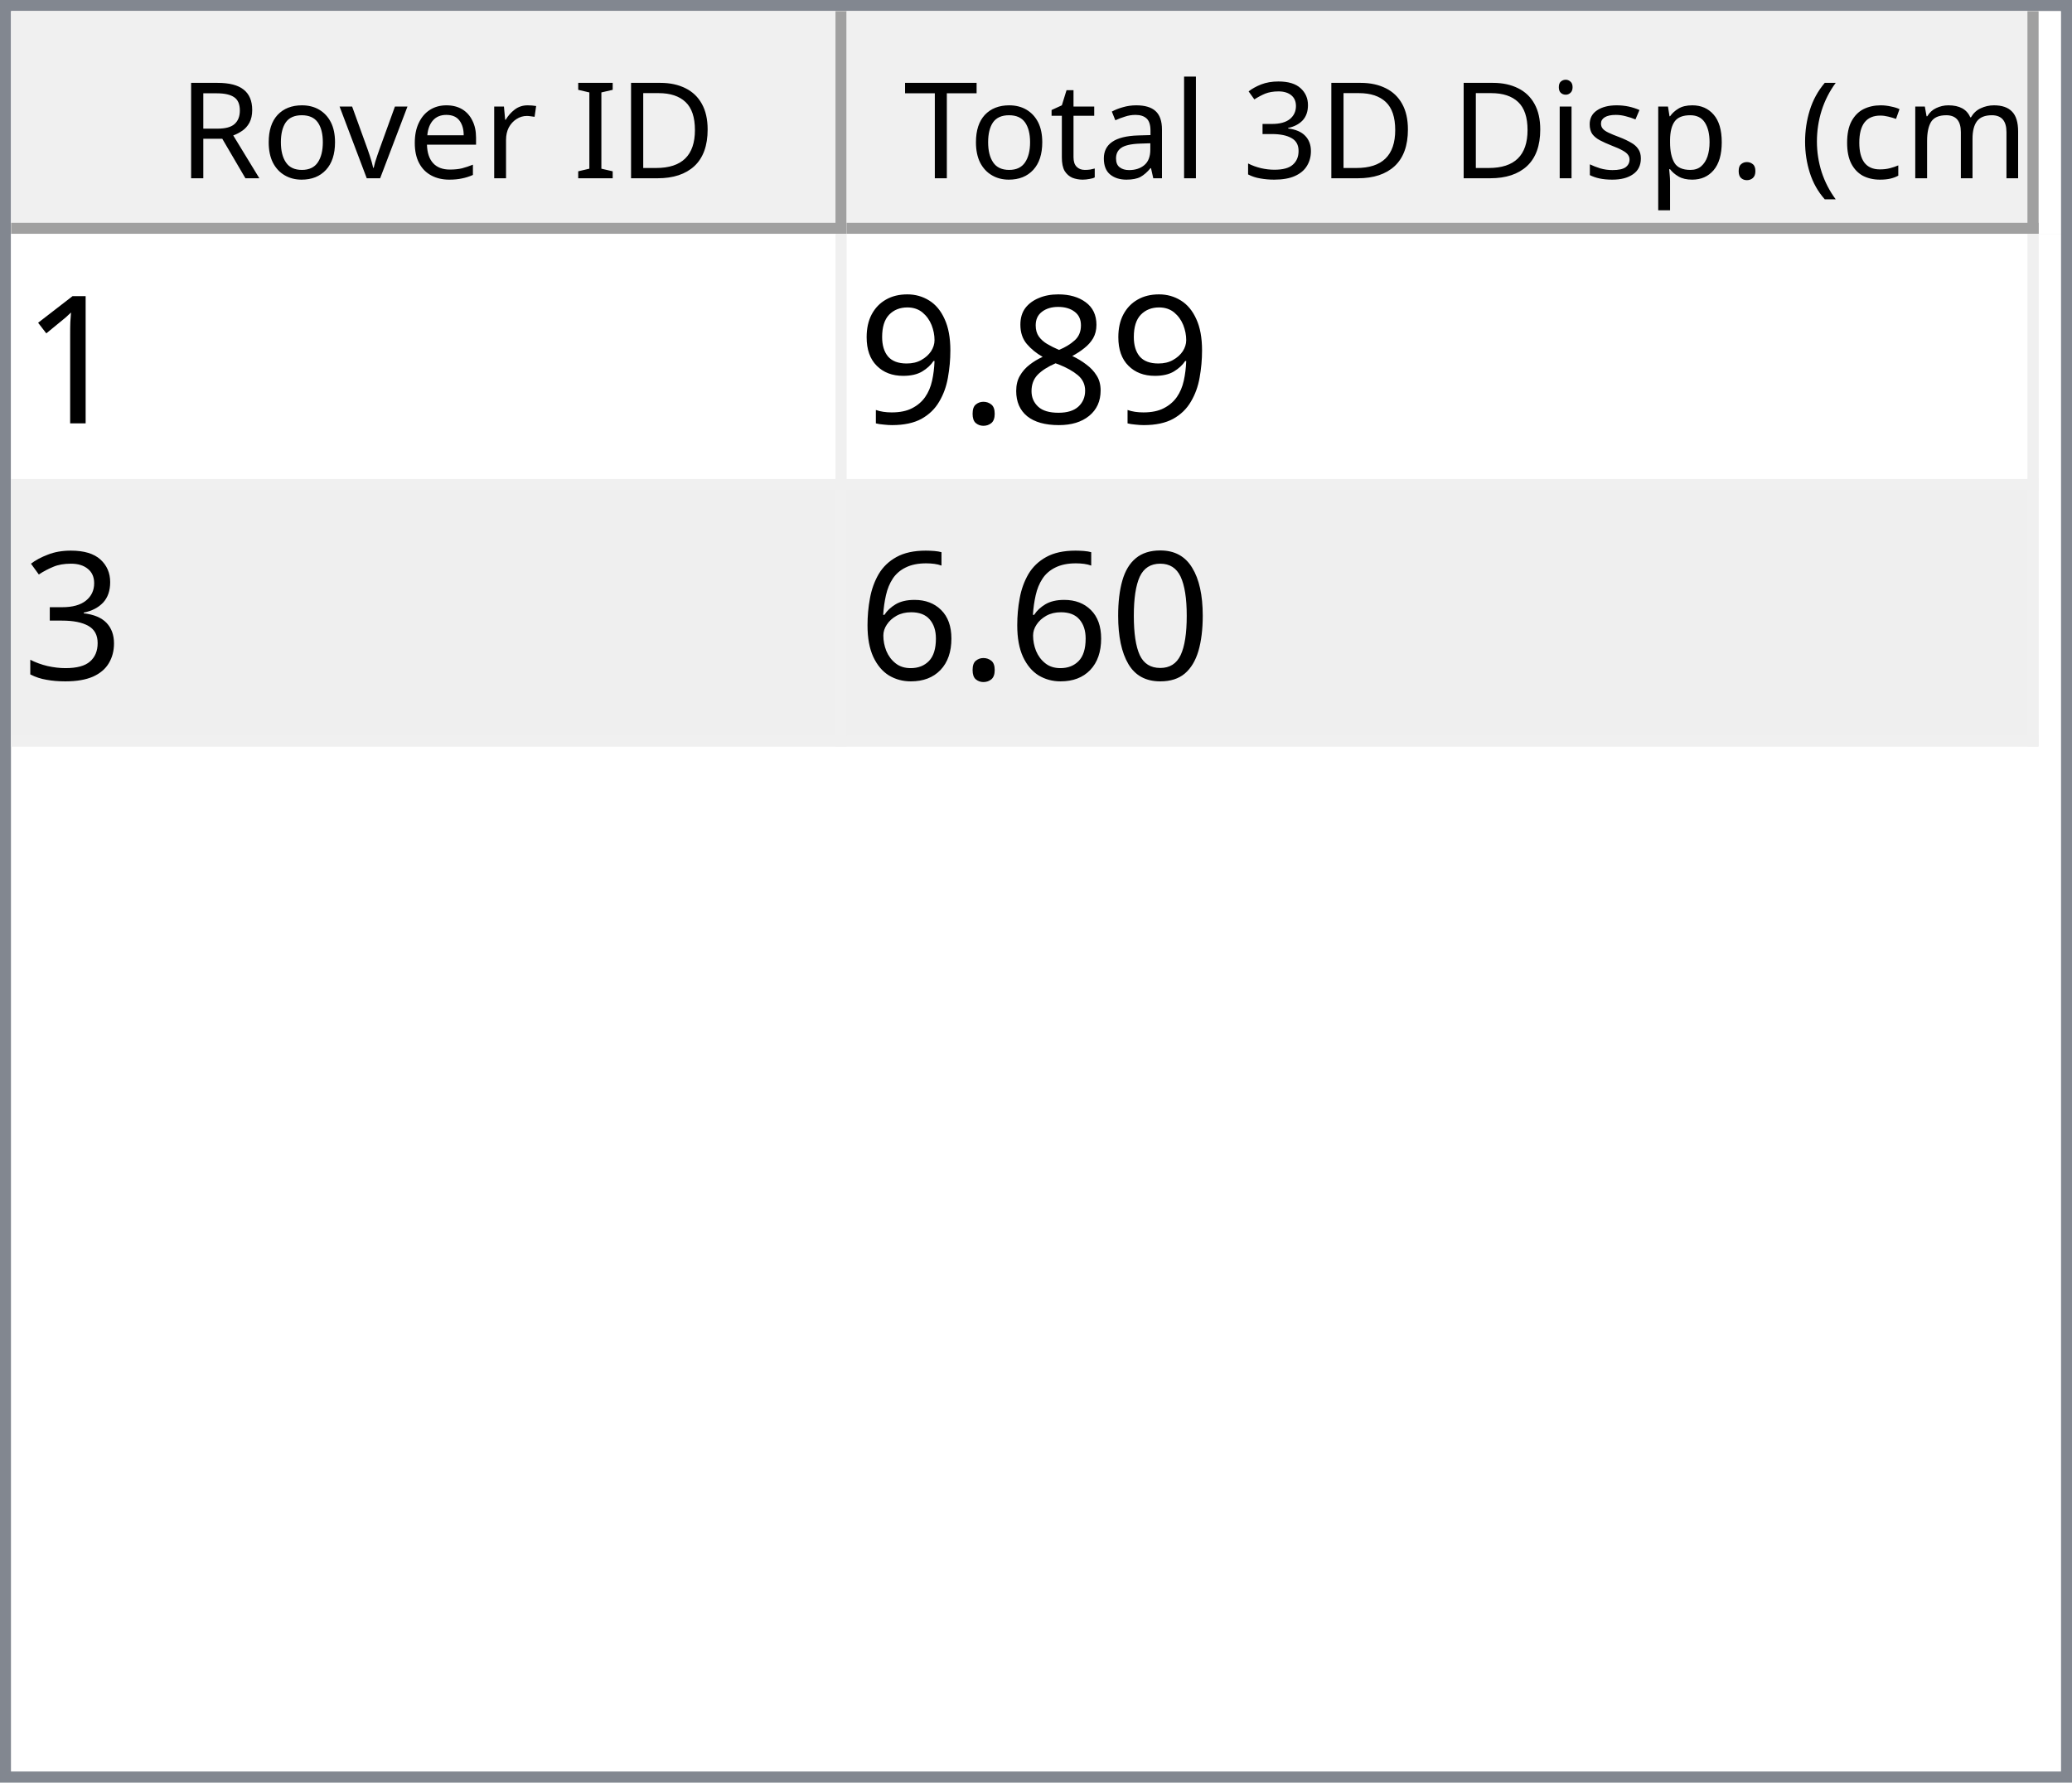
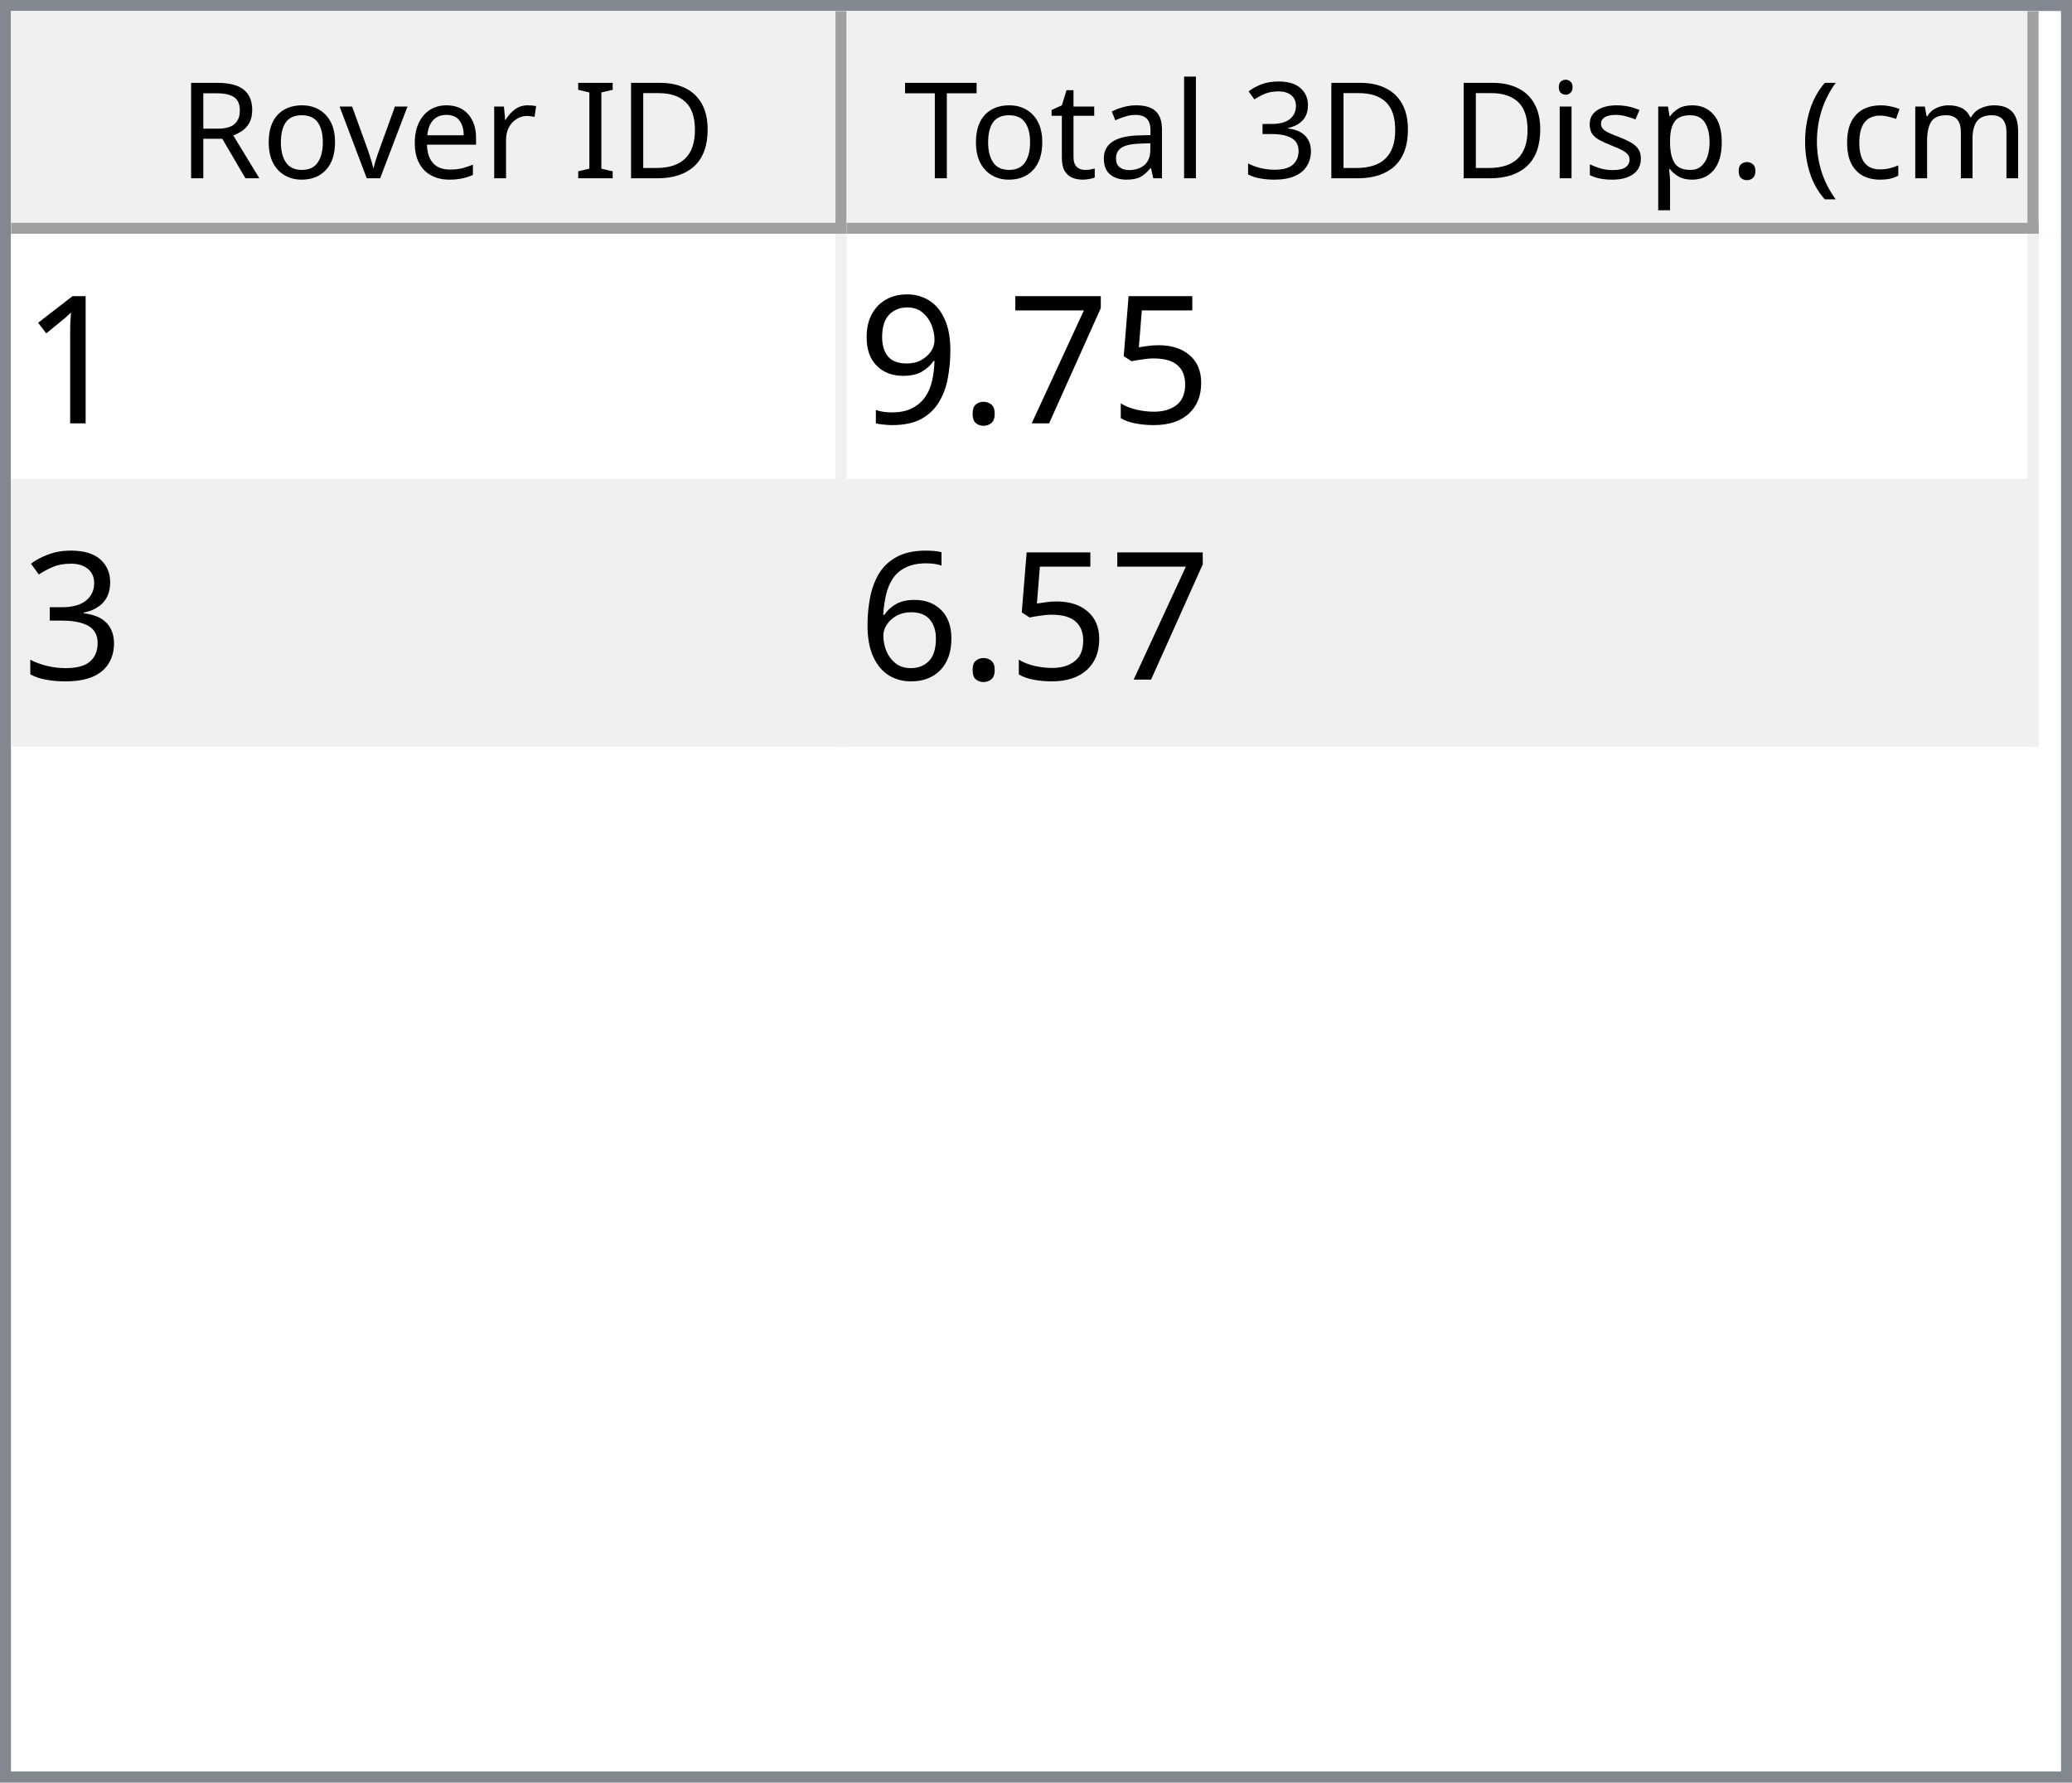
<svg xmlns="http://www.w3.org/2000/svg" style="fill-opacity:1; color-rendering:auto; color-interpolation:auto; text-rendering:auto; stroke:black; stroke-linecap:square; stroke-miterlimit:10; shape-rendering:auto; stroke-opacity:1; fill:black; stroke-dasharray:none; font-weight:normal; stroke-width:1; font-family:'Dialog'; font-style:normal; stroke-linejoin:miter; font-size:12px; stroke-dashoffset:0; image-rendering:auto;" width="186" height="160">
  <defs id="genericDefs" />
  <g>
    <defs id="defs1">
      <clipPath clipPathUnits="userSpaceOnUse" id="clipPath1">
        <path d="M0 0 L186 0 L186 160 L0 160 L0 0 Z" />
      </clipPath>
      <clipPath clipPathUnits="userSpaceOnUse" id="clipPath2">
        <path d="M0 0 L0 160 L186 160 L186 0 Z" />
      </clipPath>
      <clipPath clipPathUnits="userSpaceOnUse" id="clipPath3">
        <path d="M0 0 L0 20 L184 20 L184 0 Z" />
      </clipPath>
      <clipPath clipPathUnits="userSpaceOnUse" id="clipPath4">
        <path d="M0 0 L0 20 L75 20 L75 0 Z" />
      </clipPath>
      <clipPath clipPathUnits="userSpaceOnUse" id="clipPath5">
        <path d="M1 1 L1 19 L74 19 L74 1 Z" />
      </clipPath>
      <clipPath clipPathUnits="userSpaceOnUse" id="clipPath6">
        <path d="M0 0 L0 18 L73 18 L73 0 Z" />
      </clipPath>
      <clipPath clipPathUnits="userSpaceOnUse" id="clipPath7">
        <path d="M-0.5 -0.5 L-0.5 19.5 L74.5 19.5 L74.5 -0.5 Z" />
      </clipPath>
      <clipPath clipPathUnits="userSpaceOnUse" id="clipPath8">
        <path d="M0 0 L0 20 L107 20 L107 0 Z" />
      </clipPath>
      <clipPath clipPathUnits="userSpaceOnUse" id="clipPath9">
        <path d="M1 1 L1 19 L106 19 L106 1 Z" />
      </clipPath>
      <clipPath clipPathUnits="userSpaceOnUse" id="clipPath10">
        <path d="M0 0 L0 18 L105 18 L105 0 Z" />
      </clipPath>
      <clipPath clipPathUnits="userSpaceOnUse" id="clipPath11">
        <path d="M-0.5 -0.5 L-0.5 19.5 L106.5 19.5 L106.5 -0.5 Z" />
      </clipPath>
      <clipPath clipPathUnits="userSpaceOnUse" id="clipPath12">
        <path d="M0 0 L0 138 L184 138 L184 0 Z" />
      </clipPath>
      <clipPath clipPathUnits="userSpaceOnUse" id="clipPath13">
        <path d="M0 0 L0 46 L182 46 L182 0 Z" />
      </clipPath>
      <clipPath clipPathUnits="userSpaceOnUse" id="clipPath14">
        <path d="M-0.5 -0.5 L-0.5 45.5 L181.5 45.5 L181.5 -0.5 Z" />
      </clipPath>
      <clipPath clipPathUnits="userSpaceOnUse" id="clipPath15">
        <path d="M0 0 L0 22 L74 22 L74 0 Z" />
      </clipPath>
      <clipPath clipPathUnits="userSpaceOnUse" id="clipPath16">
        <path d="M0 0 L0 22 L106 22 L106 0 Z" />
      </clipPath>
      <font horiz-adv-x="64.551" id="font1">
        <font-face ascent="107.91" descent="25.098" units-per-em="100" style="font-style:normal; font-family:Segoe UI; font-weight:normal;" />
        <missing-glyph horiz-adv-x="64.551" d="M8.109 0 L8.109 68.266 L56.453 68.266 L56.453 0 L8.109 0 ZM15.328 7.234 L49.219 7.234 L49.219 61.031 L15.328 61.031 L15.328 7.234 Z" />
        <glyph unicode="D" horiz-adv-x="70.117" d="M9.188 0 L9.188 70.016 L28.516 70.016 Q65.531 70.016 65.531 35.891 Q65.531 19.672 55.25 9.836 Q44.969 0 27.734 0 L9.188 0 ZM17.391 62.594 L17.391 7.422 L27.828 7.422 Q41.609 7.422 49.273 14.797 Q56.938 22.172 56.938 35.688 Q56.938 62.594 28.328 62.594 L17.391 62.594 Z" />
        <glyph unicode="I" horiz-adv-x="26.611" d="M17.391 0 L9.188 0 L9.188 70.016 L17.391 70.016 L17.391 0 Z" />
        <glyph unicode=" " horiz-adv-x="27.393" d="" />
        <glyph unicode="r" horiz-adv-x="34.766" d="M34.188 41.891 Q32.078 43.5 28.125 43.5 Q23 43.5 19.555 38.672 Q16.109 33.844 16.109 25.484 L16.109 0 L8.109 0 L8.109 50 L16.109 50 L16.109 39.703 L16.312 39.703 Q18.016 44.969 21.531 47.922 Q25.047 50.875 29.391 50.875 Q32.516 50.875 34.188 50.203 L34.188 41.891 Z" />
        <glyph unicode="e" horiz-adv-x="52.295" d="M48.297 23 L12.984 23 Q13.188 14.656 17.484 10.109 Q21.781 5.562 29.297 5.562 Q37.75 5.562 44.828 11.141 L44.828 3.609 Q38.234 -1.172 27.391 -1.172 Q16.797 -1.172 10.742 5.641 Q4.688 12.453 4.688 24.812 Q4.688 36.469 11.305 43.82 Q17.922 51.172 27.734 51.172 Q37.547 51.172 42.922 44.828 Q48.297 38.484 48.297 27.203 L48.297 23 ZM40.094 29.781 Q40.047 36.719 36.75 40.578 Q33.453 44.438 27.594 44.438 Q21.922 44.438 17.969 40.383 Q14.016 36.328 13.094 29.781 L40.094 29.781 Z" />
        <glyph unicode="v" horiz-adv-x="47.9" d="M47.406 50 L27.484 0 L19.625 0 L0.688 50 L9.469 50 L22.172 13.672 Q23.578 9.672 23.922 6.688 L24.125 6.688 Q24.609 10.453 25.688 13.484 L38.969 50 L47.406 50 Z" />
        <glyph unicode="o" horiz-adv-x="58.594" d="M29 -1.172 Q17.922 -1.172 11.305 5.836 Q4.688 12.844 4.688 24.422 Q4.688 37.016 11.57 44.094 Q18.453 51.172 30.172 51.172 Q41.359 51.172 47.633 44.289 Q53.906 37.406 53.906 25.203 Q53.906 13.234 47.141 6.031 Q40.375 -1.172 29 -1.172 ZM29.594 44.438 Q21.875 44.438 17.383 39.188 Q12.891 33.938 12.891 24.703 Q12.891 15.828 17.43 10.695 Q21.969 5.562 29.594 5.562 Q37.359 5.562 41.531 10.594 Q45.703 15.625 45.703 24.906 Q45.703 34.281 41.531 39.359 Q37.359 44.438 29.594 44.438 Z" />
        <glyph unicode="R" horiz-adv-x="59.814" d="M59.375 0 L49.609 0 L37.891 19.625 Q36.281 22.359 34.766 24.289 Q33.25 26.219 31.664 27.438 Q30.078 28.656 28.25 29.219 Q26.422 29.781 24.125 29.781 L17.391 29.781 L17.391 0 L9.188 0 L9.188 70.016 L30.078 70.016 Q34.672 70.016 38.555 68.867 Q42.438 67.719 45.289 65.375 Q48.141 63.031 49.758 59.547 Q51.375 56.062 51.375 51.375 Q51.375 47.703 50.273 44.656 Q49.172 41.609 47.148 39.211 Q45.125 36.812 42.266 35.133 Q39.406 33.453 35.844 32.516 L35.844 32.328 Q37.594 31.547 38.891 30.547 Q40.188 29.547 41.359 28.18 Q42.531 26.812 43.68 25.078 Q44.828 23.344 46.234 21.047 L59.375 0 ZM17.391 62.594 L17.391 37.203 L28.516 37.203 Q31.594 37.203 34.203 38.133 Q36.812 39.062 38.719 40.797 Q40.625 42.531 41.703 45.047 Q42.781 47.562 42.781 50.688 Q42.781 56.297 39.141 59.445 Q35.5 62.594 28.609 62.594 L17.391 62.594 Z" />
        <glyph unicode=")" horiz-adv-x="30.176" d="M8.297 -15.922 L1.172 -15.922 Q16.406 2.344 16.406 26.812 Q16.406 51.469 1.078 70.016 L8.297 70.016 Q23.531 52.156 23.531 26.703 Q23.531 1.375 8.297 -15.922 Z" />
        <glyph unicode="m" horiz-adv-x="86.133" d="M79.109 0 L71.094 0 L71.094 28.719 Q71.094 37.016 68.531 40.727 Q65.969 44.438 59.906 44.438 Q54.781 44.438 51.195 39.75 Q47.609 35.062 47.609 28.516 L47.609 0 L39.594 0 L39.594 29.688 Q39.594 44.438 28.219 44.438 Q22.953 44.438 19.531 40.016 Q16.109 35.594 16.109 28.516 L16.109 0 L8.109 0 L8.109 50 L16.109 50 L16.109 42.094 L16.312 42.094 Q21.625 51.172 31.844 51.172 Q36.969 51.172 40.773 48.312 Q44.578 45.453 46 40.828 Q51.562 51.172 62.594 51.172 Q79.109 51.172 79.109 30.812 L79.109 0 Z" />
        <glyph unicode="c" horiz-adv-x="46.191" d="M42.188 2.297 Q36.422 -1.172 28.516 -1.172 Q17.828 -1.172 11.258 5.789 Q4.688 12.75 4.688 23.828 Q4.688 36.188 11.766 43.68 Q18.844 51.172 30.672 51.172 Q37.25 51.172 42.281 48.734 L42.281 40.531 Q36.719 44.438 30.375 44.438 Q22.703 44.438 17.797 38.945 Q12.891 33.453 12.891 24.516 Q12.891 15.719 17.508 10.641 Q22.125 5.562 29.891 5.562 Q36.422 5.562 42.188 9.906 L42.188 2.297 Z" />
        <glyph unicode="(" horiz-adv-x="30.176" d="M29.109 -15.922 L21.969 -15.922 Q6.844 1.375 6.844 26.703 Q6.844 52.156 21.969 70.016 L29.203 70.016 Q13.875 51.469 13.875 26.812 Q13.875 2.344 29.109 -15.922 Z" />
        <glyph unicode="." horiz-adv-x="21.68" d="M10.891 -1.078 Q8.641 -1.078 7.055 0.539 Q5.469 2.156 5.469 4.391 Q5.469 6.641 7.055 8.273 Q8.641 9.906 10.891 9.906 Q13.188 9.906 14.797 8.273 Q16.406 6.641 16.406 4.391 Q16.406 2.156 14.797 0.539 Q13.188 -1.078 10.891 -1.078 Z" />
        <glyph unicode="p" horiz-adv-x="58.789" d="M16.312 7.234 L16.109 7.234 L16.109 -23 L8.109 -23 L8.109 50 L16.109 50 L16.109 41.219 L16.312 41.219 Q22.219 51.172 33.594 51.172 Q43.266 51.172 48.688 44.461 Q54.109 37.75 54.109 26.469 Q54.109 13.922 48 6.375 Q41.891 -1.172 31.297 -1.172 Q21.578 -1.172 16.312 7.234 ZM16.109 27.391 L16.109 20.406 Q16.109 14.203 20.141 9.883 Q24.172 5.562 30.375 5.562 Q37.641 5.562 41.773 11.133 Q45.906 16.703 45.906 26.609 Q45.906 34.969 42.047 39.703 Q38.188 44.438 31.594 44.438 Q24.609 44.438 20.359 39.578 Q16.109 34.719 16.109 27.391 Z" />
        <glyph unicode="s" horiz-adv-x="42.432" d="M5.078 1.812 L5.078 10.406 Q11.625 5.562 19.484 5.562 Q30.031 5.562 30.031 12.594 Q30.031 14.594 29.125 15.992 Q28.219 17.391 26.68 18.461 Q25.141 19.531 23.07 20.383 Q21 21.234 18.609 22.172 Q15.281 23.484 12.766 24.828 Q10.25 26.172 8.57 27.859 Q6.891 29.547 6.031 31.695 Q5.172 33.844 5.172 36.719 Q5.172 40.234 6.789 42.945 Q8.406 45.656 11.086 47.484 Q13.766 49.312 17.211 50.242 Q20.656 51.172 24.312 51.172 Q30.812 51.172 35.938 48.922 L35.938 40.828 Q30.422 44.438 23.25 44.438 Q21 44.438 19.195 43.922 Q17.391 43.406 16.094 42.477 Q14.797 41.547 14.086 40.258 Q13.375 38.969 13.375 37.406 Q13.375 35.453 14.086 34.133 Q14.797 32.812 16.164 31.789 Q17.531 30.766 19.484 29.938 Q21.438 29.109 23.922 28.125 Q27.25 26.859 29.883 25.516 Q32.516 24.172 34.375 22.484 Q36.234 20.797 37.234 18.602 Q38.234 16.406 38.234 13.375 Q38.234 9.672 36.602 6.938 Q34.969 4.203 32.234 2.398 Q29.5 0.594 25.93 -0.289 Q22.359 -1.172 18.453 -1.172 Q10.75 -1.172 5.078 1.812 Z" />
        <glyph unicode="i" horiz-adv-x="24.219" d="M12.203 62.703 Q10.062 62.703 8.547 64.164 Q7.031 65.625 7.031 67.875 Q7.031 70.125 8.547 71.609 Q10.062 73.094 12.203 73.094 Q14.406 73.094 15.945 71.609 Q17.484 70.125 17.484 67.875 Q17.484 65.719 15.945 64.211 Q14.406 62.703 12.203 62.703 ZM16.109 0 L8.109 0 L8.109 50 L16.109 50 L16.109 0 Z" />
        <glyph unicode="3" horiz-adv-x="53.906" d="M46.531 19.828 Q46.531 15.094 44.75 11.211 Q42.969 7.328 39.719 4.57 Q36.469 1.812 31.93 0.297 Q27.391 -1.219 21.922 -1.219 Q11.922 -1.219 6 2.594 L6 11.188 Q13.094 5.609 22.219 5.609 Q25.875 5.609 28.828 6.539 Q31.781 7.469 33.906 9.227 Q36.031 10.984 37.18 13.477 Q38.328 15.969 38.328 19.094 Q38.328 32.812 18.797 32.812 L12.984 32.812 L12.984 39.594 L18.5 39.594 Q35.797 39.594 35.797 52.484 Q35.797 64.406 22.609 64.406 Q15.188 64.406 8.688 59.422 L8.688 67.188 Q15.375 71.188 24.609 71.188 Q29 71.188 32.57 69.969 Q36.141 68.75 38.68 66.555 Q41.219 64.359 42.609 61.281 Q44 58.203 44 54.5 Q44 40.672 30.031 36.719 L30.031 36.531 Q33.594 36.141 36.625 34.797 Q39.656 33.453 41.852 31.305 Q44.047 29.156 45.289 26.25 Q46.531 23.344 46.531 19.828 Z" />
        <glyph unicode="l" horiz-adv-x="24.219" d="M16.109 0 L8.109 0 L8.109 74.031 L16.109 74.031 L16.109 0 Z" />
        <glyph unicode="a" horiz-adv-x="50.879" d="M43.891 0 L35.891 0 L35.891 7.812 L35.688 7.812 Q30.469 -1.172 20.312 -1.172 Q12.844 -1.172 8.617 2.781 Q4.391 6.734 4.391 13.281 Q4.391 27.297 20.906 29.594 L35.891 31.688 Q35.891 44.438 25.594 44.438 Q16.547 44.438 9.281 38.281 L9.281 46.484 Q16.656 51.172 26.266 51.172 Q43.891 51.172 43.891 32.516 L43.891 0 ZM35.891 25.297 L23.828 23.641 Q18.266 22.859 15.43 20.875 Q12.594 18.891 12.594 13.875 Q12.594 10.203 15.211 7.883 Q17.828 5.562 22.172 5.562 Q28.125 5.562 32.008 9.742 Q35.891 13.922 35.891 20.312 L35.891 25.297 Z" />
        <glyph unicode="t" horiz-adv-x="33.887" d="M31.297 0.484 Q28.469 -1.078 23.828 -1.078 Q10.688 -1.078 10.688 13.578 L10.688 43.172 L2.094 43.172 L2.094 50 L10.688 50 L10.688 62.203 L18.703 64.797 L18.703 50 L31.297 50 L31.297 43.172 L18.703 43.172 L18.703 14.984 Q18.703 9.969 20.414 7.82 Q22.125 5.672 26.078 5.672 Q29.109 5.672 31.297 7.328 L31.297 0.484 Z" />
        <glyph unicode="T" horiz-adv-x="52.393" d="M50.594 62.594 L30.375 62.594 L30.375 0 L22.172 0 L22.172 62.594 L2 62.594 L2 70.016 L50.594 70.016 L50.594 62.594 Z" />
      </font>
      <font horiz-adv-x="75.0" id="font2">
        <font-face ascent="100.537" descent="21.973" units-per-em="100" style="font-style:normal; font-family:sans-serif; font-weight:normal;" />
        <missing-glyph horiz-adv-x="75.0" d="M12.5 0 L12.5 62.5 L62.5 62.5 L62.5 0 L12.5 0 ZM14.062 1.562 L60.938 1.562 L60.938 60.938 L14.062 60.938 L14.062 1.562 Z" />
        <glyph unicode="1" horiz-adv-x="55.615" d="M37.25 0 L28.469 0 L28.469 56 Q25.297 52.984 20.141 49.953 Q14.984 46.922 10.891 45.406 L10.891 53.906 Q18.266 57.375 23.781 62.305 Q29.297 67.234 31.594 71.875 L37.25 71.875 L37.25 0 Z" />
-         <glyph unicode="8" horiz-adv-x="55.615" d="M17.672 38.812 Q12.203 40.828 9.57 44.539 Q6.938 48.25 6.938 53.422 Q6.938 61.234 12.555 66.555 Q18.172 71.875 27.484 71.875 Q36.859 71.875 42.578 66.43 Q48.297 60.984 48.297 53.172 Q48.297 48.188 45.68 44.508 Q43.062 40.828 37.75 38.812 Q44.344 36.672 47.781 31.883 Q51.219 27.094 51.219 20.453 Q51.219 11.281 44.727 5.031 Q38.234 -1.219 27.641 -1.219 Q17.047 -1.219 10.547 5.055 Q4.047 11.328 4.047 20.703 Q4.047 27.688 7.594 32.398 Q11.141 37.109 17.672 38.812 ZM15.922 53.719 Q15.922 48.641 19.195 45.414 Q22.469 42.188 27.688 42.188 Q32.766 42.188 36.016 45.383 Q39.266 48.578 39.266 53.219 Q39.266 58.062 35.914 61.359 Q32.562 64.656 27.594 64.656 Q22.562 64.656 19.242 61.43 Q15.922 58.203 15.922 53.719 ZM13.094 20.656 Q13.094 16.891 14.875 13.375 Q16.656 9.859 20.172 7.93 Q23.688 6 27.734 6 Q34.031 6 38.133 10.055 Q42.234 14.109 42.234 20.359 Q42.234 26.703 38.016 30.859 Q33.797 35.016 27.438 35.016 Q21.234 35.016 17.164 30.914 Q13.094 26.812 13.094 20.656 Z" />
+         <glyph unicode="5" horiz-adv-x="55.615" d="M4.156 18.75 L13.375 19.531 Q14.406 12.797 18.141 9.398 Q21.875 6 27.156 6 Q33.5 6 37.891 10.789 Q42.281 15.578 42.281 23.484 Q42.281 31 38.062 35.352 Q33.844 39.703 27 39.703 Q22.75 39.703 19.336 37.773 Q15.922 35.844 13.969 32.766 L5.719 33.844 L12.641 70.609 L48.25 70.609 L48.25 62.203 L19.672 62.203 L15.828 42.969 Q22.266 47.469 29.344 47.469 Q38.719 47.469 45.164 40.969 Q51.609 34.469 51.609 24.266 Q51.609 14.547 45.953 7.469 Q39.062 -1.219 27.156 -1.219 Q17.391 -1.219 11.211 4.25 Q5.031 9.719 4.156 18.75 Z" />
+         <glyph unicode="7" horiz-adv-x="55.615" d="M4.734 62.203 L4.734 70.656 L51.078 70.656 L51.078 63.812 Q44.234 56.547 37.523 44.484 Q30.812 32.422 27.156 19.672 Q24.516 10.688 23.781 0 L14.75 0 Q14.891 8.453 18.062 20.414 Q21.234 32.375 27.172 43.484 Q33.109 54.594 39.797 62.203 L4.734 62.203 Z" />
        <glyph unicode="." horiz-adv-x="27.783" d="M9.078 0 L9.078 10.016 L19.094 10.016 L19.094 0 L9.078 0 Z" />
        <glyph unicode="9" horiz-adv-x="55.615" d="M5.469 16.547 L13.922 17.328 Q14.984 11.375 18.016 8.688 Q21.047 6 25.781 6 Q29.828 6 32.883 7.859 Q35.938 9.719 37.891 12.82 Q39.844 15.922 41.164 21.195 Q42.484 26.469 42.484 31.938 Q42.484 32.516 42.438 33.688 Q39.797 29.5 35.234 26.883 Q30.672 24.266 25.344 24.266 Q16.453 24.266 10.305 30.711 Q4.156 37.156 4.156 47.703 Q4.156 58.594 10.578 65.234 Q17 71.875 26.656 71.875 Q33.641 71.875 39.43 68.117 Q45.219 64.359 48.219 57.398 Q51.219 50.438 51.219 37.25 Q51.219 23.531 48.242 15.406 Q45.266 7.281 39.383 3.031 Q33.5 -1.219 25.594 -1.219 Q17.188 -1.219 11.867 3.445 Q6.547 8.109 5.469 16.547 ZM41.453 48.141 Q41.453 55.719 37.43 60.156 Q33.406 64.594 27.734 64.594 Q21.875 64.594 17.531 59.812 Q13.188 55.031 13.188 47.406 Q13.188 40.578 17.312 36.305 Q21.438 32.031 27.484 32.031 Q33.594 32.031 37.523 36.305 Q41.453 40.578 41.453 48.141 Z" />
        <glyph unicode="3" horiz-adv-x="55.615" d="M4.203 18.891 L12.984 20.062 Q14.5 12.594 18.141 9.297 Q21.781 6 27 6 Q33.203 6 37.477 10.297 Q41.75 14.594 41.75 20.953 Q41.75 27 37.797 30.93 Q33.844 34.859 27.734 34.859 Q25.25 34.859 21.531 33.891 L22.516 41.609 Q23.391 41.5 23.922 41.5 Q29.547 41.5 34.039 44.43 Q38.531 47.359 38.531 53.469 Q38.531 58.297 35.258 61.477 Q31.984 64.656 26.812 64.656 Q21.688 64.656 18.266 61.43 Q14.844 58.203 13.875 51.766 L5.078 53.328 Q6.688 62.156 12.398 67.016 Q18.109 71.875 26.609 71.875 Q32.469 71.875 37.398 69.359 Q42.328 66.844 44.945 62.5 Q47.562 58.156 47.562 53.266 Q47.562 48.641 45.07 44.828 Q42.578 41.016 37.703 38.766 Q44.047 37.312 47.562 32.695 Q51.078 28.078 51.078 21.141 Q51.078 11.766 44.242 5.25 Q37.406 -1.266 26.953 -1.266 Q17.531 -1.266 11.305 4.352 Q5.078 9.969 4.203 18.891 Z" />
-         <glyph unicode="0" horiz-adv-x="55.615" d="M4.156 35.297 Q4.156 48 6.766 55.742 Q9.375 63.484 14.523 67.68 Q19.672 71.875 27.484 71.875 Q33.25 71.875 37.594 69.555 Q41.938 67.234 44.773 62.867 Q47.609 58.5 49.219 52.227 Q50.828 45.953 50.828 35.297 Q50.828 22.703 48.242 14.969 Q45.656 7.234 40.508 3.008 Q35.359 -1.219 27.484 -1.219 Q17.141 -1.219 11.234 6.203 Q4.156 15.141 4.156 35.297 ZM13.188 35.297 Q13.188 17.672 17.312 11.836 Q21.438 6 27.484 6 Q33.547 6 37.672 11.859 Q41.797 17.719 41.797 35.297 Q41.797 52.984 37.672 58.789 Q33.547 64.594 27.391 64.594 Q21.344 64.594 17.719 59.469 Q13.188 52.938 13.188 35.297 Z" />
        <glyph unicode="6" horiz-adv-x="55.615" d="M49.75 54.047 L41.016 53.375 Q39.844 58.547 37.703 60.891 Q34.125 64.656 28.906 64.656 Q24.703 64.656 21.531 62.312 Q17.391 59.281 14.992 53.469 Q12.594 47.656 12.5 36.922 Q15.672 41.75 20.266 44.094 Q24.859 46.438 29.891 46.438 Q38.672 46.438 44.852 39.969 Q51.031 33.5 51.031 23.25 Q51.031 16.5 48.125 10.719 Q45.219 4.938 40.141 1.859 Q35.062 -1.219 28.609 -1.219 Q17.625 -1.219 10.695 6.859 Q3.766 14.938 3.766 33.5 Q3.766 54.25 11.422 63.672 Q18.109 71.875 29.438 71.875 Q37.891 71.875 43.289 67.141 Q48.688 62.406 49.75 54.047 ZM13.875 23.188 Q13.875 18.656 15.797 14.508 Q17.719 10.359 21.188 8.18 Q24.656 6 28.469 6 Q34.031 6 38.039 10.492 Q42.047 14.984 42.047 22.703 Q42.047 30.125 38.086 34.398 Q34.125 38.672 28.125 38.672 Q22.172 38.672 18.023 34.398 Q13.875 30.125 13.875 23.188 Z" />
      </font>
    </defs>
    <g style="fill:white; stroke:white;">
      <rect x="0" y="0" width="186" style="clip-path:url(#clipPath1); stroke:none;" height="160" />
    </g>
    <g style="fill:white; text-rendering:optimizeSpeed; color-rendering:optimizeSpeed; image-rendering:optimizeSpeed; shape-rendering:crispEdges; stroke:white; color-interpolation:sRGB;">
      <rect x="0" width="186" height="160" y="0" style="stroke:none;" />
      <path style="stroke:none;" d="M0 160 L186 160 L186 0 L0 0 Z" />
    </g>
    <g style="fill:rgb(240,240,240); font-family:'Segoe UI'; stroke:rgb(240,240,240);">
      <rect x="0" y="0" width="186" style="clip-path:url(#clipPath2); stroke:none;" height="160" />
    </g>
    <g style="fill:rgb(130,135,144); font-family:'Segoe UI'; stroke:rgb(130,135,144);">
      <path d="M0 0 L186 0 L186 160 L0 160 L0 0 ZM1 1 L185 1 L185 159 L1 159 L1 1 Z" style="fill-rule:evenodd; clip-path:url(#clipPath2); stroke:none;" />
    </g>
    <g style="fill:white; font-family:'Segoe UI'; stroke:white;" transform="translate(1,1)">
      <rect x="0" y="0" width="184" style="clip-path:url(#clipPath3); stroke:none;" height="20" />
    </g>
    <g style="fill:rgb(240,240,240); font-family:'Segoe UI'; stroke:rgb(240,240,240);" transform="translate(1,1)">
      <rect x="0" y="0" width="75" style="clip-path:url(#clipPath4); stroke:none;" height="20" />
    </g>
    <g style="font-family:'Segoe UI';" transform="translate(2,2)">
      <text x="14" xml:space="preserve" y="14" style="clip-path:url(#clipPath6); stroke:none;">Rover ID</text>
    </g>
    <g style="fill:rgb(160,160,160); font-family:'Segoe UI'; stroke:rgb(160,160,160); stroke-linejoin:bevel;" transform="translate(1.5,1.5)">
      <line x1="74" x2="74" y1="0" style="fill:none; clip-path:url(#clipPath7);" y2="19" />
    </g>
    <g style="fill:rgb(160,160,160); font-family:'Segoe UI'; stroke:rgb(160,160,160); stroke-linejoin:bevel;" transform="matrix(1,0,0,1,1,1) translate(0.5,0.5)">
      <line x1="0" x2="74" y1="19" style="fill:none; clip-path:url(#clipPath7);" y2="19" />
    </g>
    <g style="fill:rgb(240,240,240); font-family:'Segoe UI'; stroke:rgb(240,240,240);" transform="translate(76,1)">
      <rect x="0" y="0" width="107" style="clip-path:url(#clipPath8); stroke:none;" height="20" />
    </g>
    <g style="font-family:'Segoe UI';" transform="translate(77,2)">
      <text x="1" xml:space="preserve" y="14" style="clip-path:url(#clipPath10); stroke:none;"> Total 3D Disp. (cm)</text>
    </g>
    <g style="fill:rgb(160,160,160); font-family:'Segoe UI'; stroke:rgb(160,160,160); stroke-linejoin:bevel;" transform="translate(76.5,1.5)">
      <line x1="106" x2="106" y1="0" style="fill:none; clip-path:url(#clipPath11);" y2="19" />
    </g>
    <g style="fill:rgb(160,160,160); font-family:'Segoe UI'; stroke:rgb(160,160,160); stroke-linejoin:bevel;" transform="matrix(1,0,0,1,76,1) translate(0.5,0.5)">
      <line x1="0" x2="106" y1="19" style="fill:none; clip-path:url(#clipPath11);" y2="19" />
    </g>
    <g style="fill:white; font-family:'Segoe UI'; stroke:white;" transform="translate(1,21)">
      <rect x="0" y="0" width="184" style="clip-path:url(#clipPath12); stroke:none;" height="138" />
    </g>
    <g style="fill:rgb(240,240,240); font-size:16px; font-family:sans-serif; stroke:rgb(240,240,240);" transform="translate(1,21)">
      <rect x="0" y="0" width="182" style="clip-path:url(#clipPath13); stroke:none;" height="46" />
      <line transform="translate(0.5,0.5)" x1="0" x2="181" y1="22" style="clip-path:url(#clipPath14); fill:none; stroke-linejoin:bevel;" y2="22" />
    </g>
    <g transform="matrix(1,0,0,1,1,21) translate(0.5,0.5)" style="fill:rgb(240,240,240); font-size:16px; font-family:sans-serif; stroke:rgb(240,240,240); stroke-linejoin:bevel;">
      <line x1="0" x2="181" y1="45" style="fill:none; clip-path:url(#clipPath14);" y2="45" />
    </g>
    <g transform="matrix(1,0,0,1,1,21) translate(0.5,0.5)" style="fill:rgb(240,240,240); font-size:16px; font-family:sans-serif; stroke:rgb(240,240,240); stroke-linejoin:bevel;">
      <line x1="74" x2="74" y1="0" style="fill:none; clip-path:url(#clipPath14);" y2="45" />
    </g>
    <g transform="matrix(1,0,0,1,1,21) translate(0.5,0.5)" style="fill:rgb(240,240,240); font-size:16px; font-family:sans-serif; stroke:rgb(240,240,240); stroke-linejoin:bevel;">
      <line x1="181" x2="181" y1="0" style="fill:none; clip-path:url(#clipPath14);" y2="45" />
    </g>
    <g style="fill:white; font-size:16px; font-family:sans-serif; stroke:white;" transform="matrix(1,0,0,1,1,21)">
      <rect x="0" y="0" width="74" style="clip-path:url(#clipPath15); stroke:none;" height="22" />
      <text x="1" y="17" style="fill:black; clip-path:url(#clipPath15); stroke:none;" xml:space="preserve">1</text>
    </g>
    <g style="fill:white; font-size:16px; font-family:sans-serif; stroke:white;" transform="matrix(1,0,0,1,1,21) translate(75,0)">
      <rect x="0" y="0" width="106" style="clip-path:url(#clipPath16); stroke:none;" height="22" />
-       <text x="1" y="17" style="fill:black; clip-path:url(#clipPath16); stroke:none;" xml:space="preserve">9.89</text>
+       <text x="1" y="17" style="fill:black; clip-path:url(#clipPath16); stroke:none;" xml:space="preserve">9.75</text>
    </g>
    <g style="fill:rgb(239,239,239); font-size:16px; font-family:sans-serif; stroke:rgb(239,239,239);" transform="matrix(1,0,0,1,1,21) translate(0,23)">
      <rect x="0" y="0" width="74" style="clip-path:url(#clipPath15); stroke:none;" height="22" />
      <text x="1" y="17" style="fill:black; clip-path:url(#clipPath15); stroke:none;" xml:space="preserve">3</text>
    </g>
    <g style="fill:rgb(239,239,239); font-size:16px; font-family:sans-serif; stroke:rgb(239,239,239);" transform="matrix(1,0,0,1,1,21) translate(75,23)">
      <rect x="0" y="0" width="106" style="clip-path:url(#clipPath16); stroke:none;" height="22" />
-       <text x="1" y="17" style="fill:black; clip-path:url(#clipPath16); stroke:none;" xml:space="preserve">6.60</text>
+       <text x="1" y="17" style="fill:black; clip-path:url(#clipPath16); stroke:none;" xml:space="preserve">6.57</text>
    </g>
  </g>
</svg>
